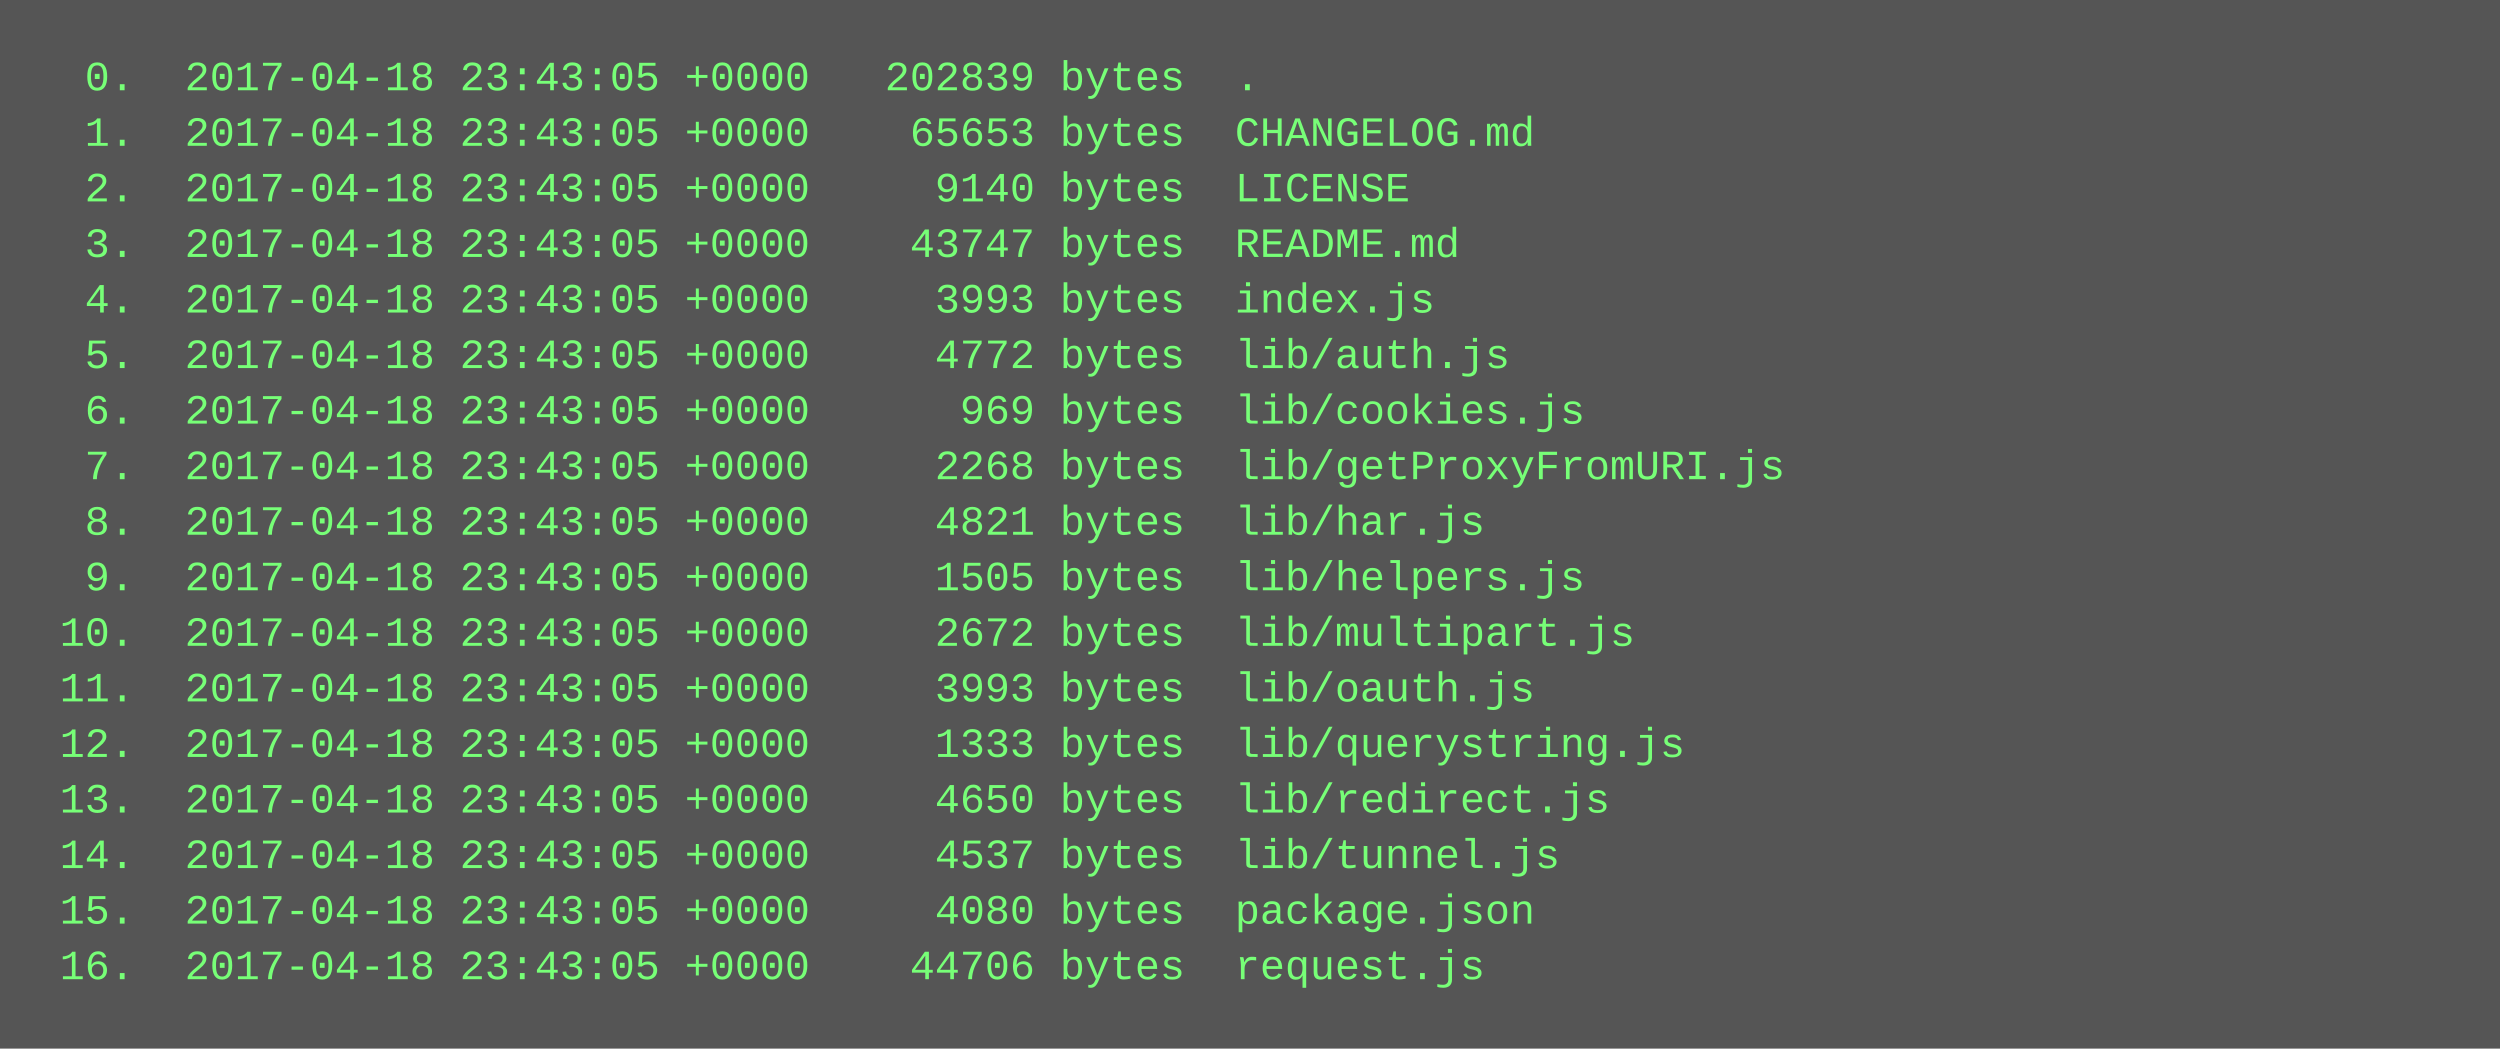
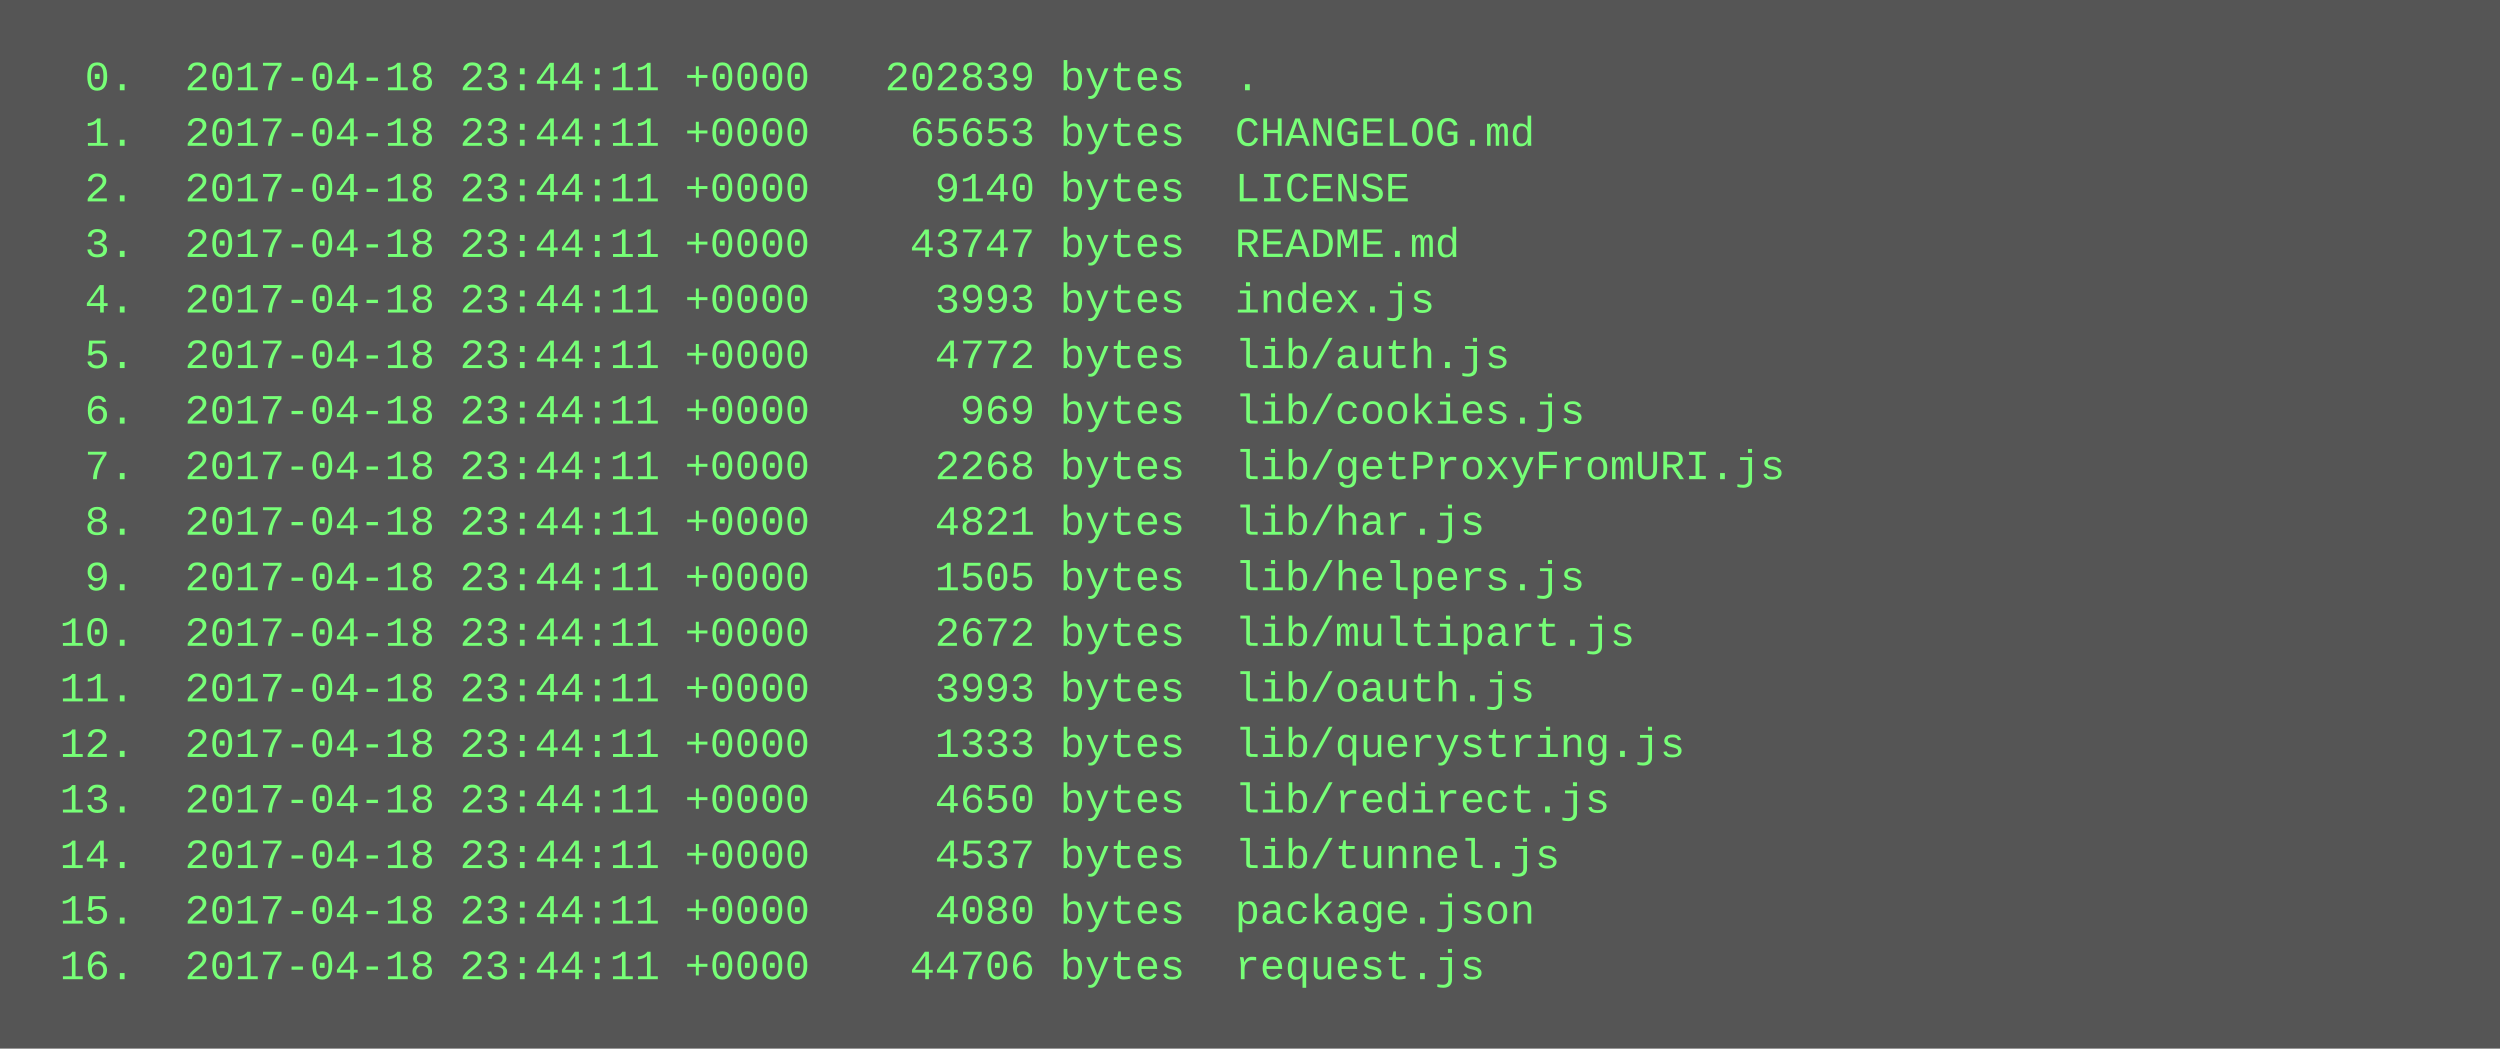
<svg xmlns="http://www.w3.org/2000/svg" height="302" width="720">
  <rect height="302" fill="#555" width="720" />
  <text fill="#7f7" font-family="Courier New" font-size="12" xml:space="preserve">
-     <tspan x="10" y="26">  0.  2017-04-18 23:43:05 +0000   202839 bytes  .</tspan>
-     <tspan x="10" y="42">  1.  2017-04-18 23:43:05 +0000    65653 bytes  CHANGELOG.md</tspan>
-     <tspan x="10" y="58">  2.  2017-04-18 23:43:05 +0000     9140 bytes  LICENSE</tspan>
-     <tspan x="10" y="74">  3.  2017-04-18 23:43:05 +0000    43747 bytes  README.md</tspan>
-     <tspan x="10" y="90">  4.  2017-04-18 23:43:05 +0000     3993 bytes  index.js</tspan>
-     <tspan x="10" y="106">  5.  2017-04-18 23:43:05 +0000     4772 bytes  lib/auth.js</tspan>
-     <tspan x="10" y="122">  6.  2017-04-18 23:43:05 +0000      969 bytes  lib/cookies.js</tspan>
-     <tspan x="10" y="138">  7.  2017-04-18 23:43:05 +0000     2268 bytes  lib/getProxyFromURI.js</tspan>
-     <tspan x="10" y="154">  8.  2017-04-18 23:43:05 +0000     4821 bytes  lib/har.js</tspan>
-     <tspan x="10" y="170">  9.  2017-04-18 23:43:05 +0000     1505 bytes  lib/helpers.js</tspan>
-     <tspan x="10" y="186"> 10.  2017-04-18 23:43:05 +0000     2672 bytes  lib/multipart.js</tspan>
-     <tspan x="10" y="202"> 11.  2017-04-18 23:43:05 +0000     3993 bytes  lib/oauth.js</tspan>
-     <tspan x="10" y="218"> 12.  2017-04-18 23:43:05 +0000     1333 bytes  lib/querystring.js</tspan>
-     <tspan x="10" y="234"> 13.  2017-04-18 23:43:05 +0000     4650 bytes  lib/redirect.js</tspan>
-     <tspan x="10" y="250"> 14.  2017-04-18 23:43:05 +0000     4537 bytes  lib/tunnel.js</tspan>
-     <tspan x="10" y="266"> 15.  2017-04-18 23:43:05 +0000     4080 bytes  package.json</tspan>
-     <tspan x="10" y="282"> 16.  2017-04-18 23:43:05 +0000    44706 bytes  request.js</tspan>
+     <tspan x="10" y="26">  0.  2017-04-18 23:44:11 +0000   202839 bytes  .</tspan>
+     <tspan x="10" y="42">  1.  2017-04-18 23:44:11 +0000    65653 bytes  CHANGELOG.md</tspan>
+     <tspan x="10" y="58">  2.  2017-04-18 23:44:11 +0000     9140 bytes  LICENSE</tspan>
+     <tspan x="10" y="74">  3.  2017-04-18 23:44:11 +0000    43747 bytes  README.md</tspan>
+     <tspan x="10" y="90">  4.  2017-04-18 23:44:11 +0000     3993 bytes  index.js</tspan>
+     <tspan x="10" y="106">  5.  2017-04-18 23:44:11 +0000     4772 bytes  lib/auth.js</tspan>
+     <tspan x="10" y="122">  6.  2017-04-18 23:44:11 +0000      969 bytes  lib/cookies.js</tspan>
+     <tspan x="10" y="138">  7.  2017-04-18 23:44:11 +0000     2268 bytes  lib/getProxyFromURI.js</tspan>
+     <tspan x="10" y="154">  8.  2017-04-18 23:44:11 +0000     4821 bytes  lib/har.js</tspan>
+     <tspan x="10" y="170">  9.  2017-04-18 23:44:11 +0000     1505 bytes  lib/helpers.js</tspan>
+     <tspan x="10" y="186"> 10.  2017-04-18 23:44:11 +0000     2672 bytes  lib/multipart.js</tspan>
+     <tspan x="10" y="202"> 11.  2017-04-18 23:44:11 +0000     3993 bytes  lib/oauth.js</tspan>
+     <tspan x="10" y="218"> 12.  2017-04-18 23:44:11 +0000     1333 bytes  lib/querystring.js</tspan>
+     <tspan x="10" y="234"> 13.  2017-04-18 23:44:11 +0000     4650 bytes  lib/redirect.js</tspan>
+     <tspan x="10" y="250"> 14.  2017-04-18 23:44:11 +0000     4537 bytes  lib/tunnel.js</tspan>
+     <tspan x="10" y="266"> 15.  2017-04-18 23:44:11 +0000     4080 bytes  package.json</tspan>
+     <tspan x="10" y="282"> 16.  2017-04-18 23:44:11 +0000    44706 bytes  request.js</tspan>
  </text>
</svg>
